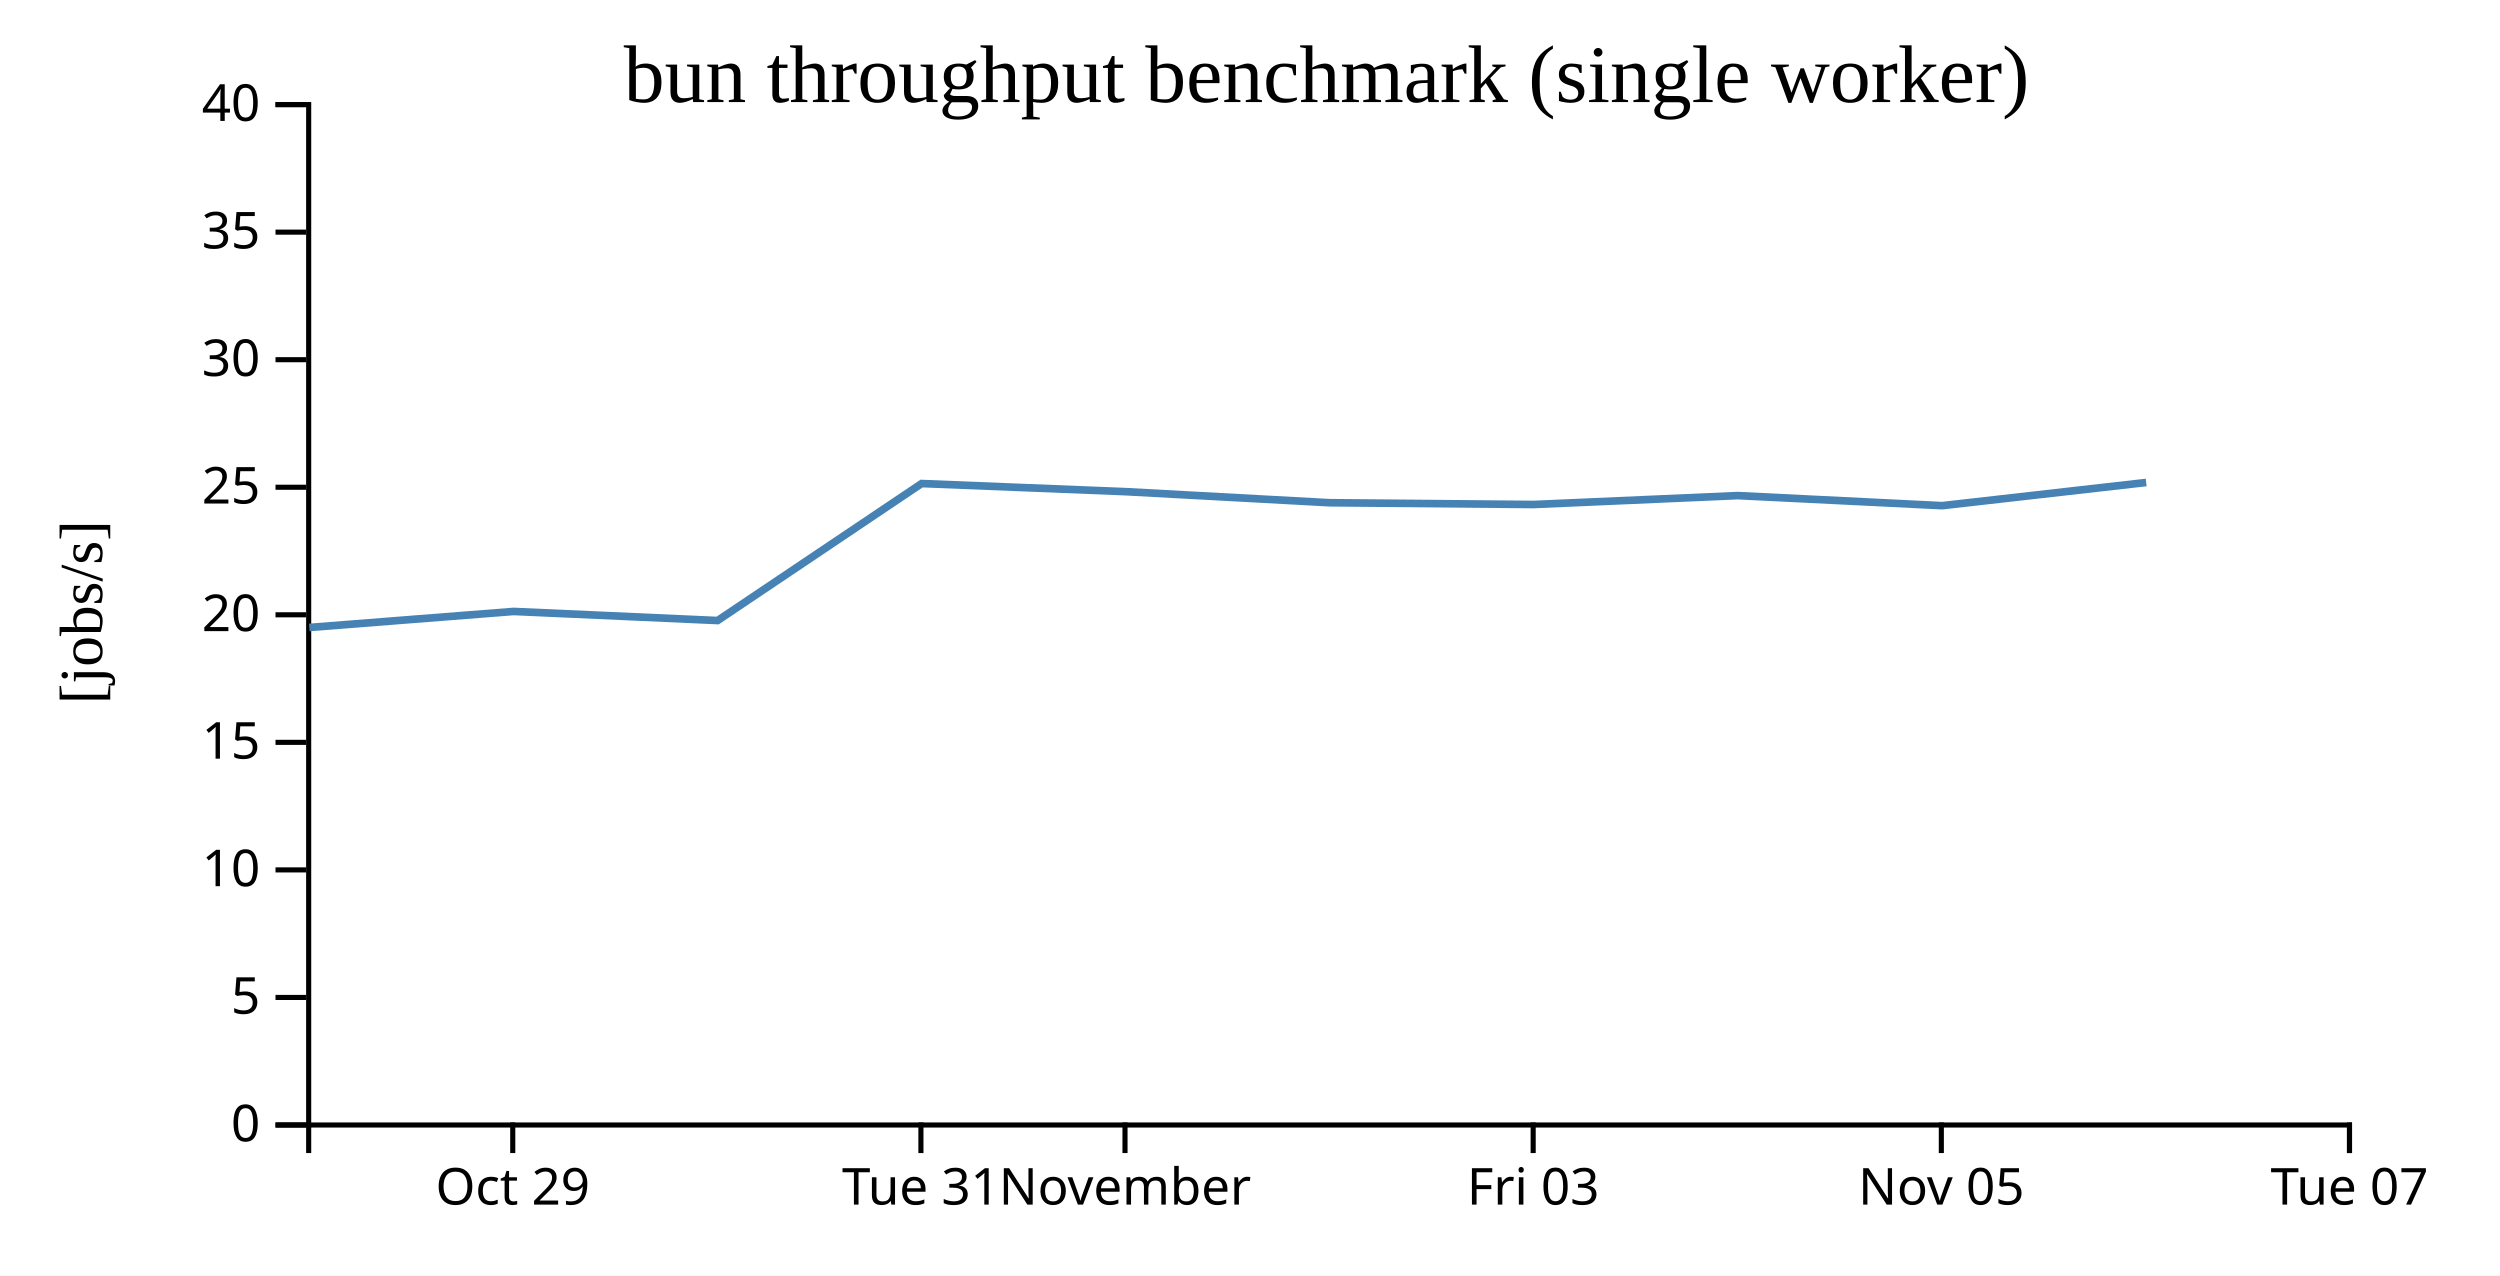
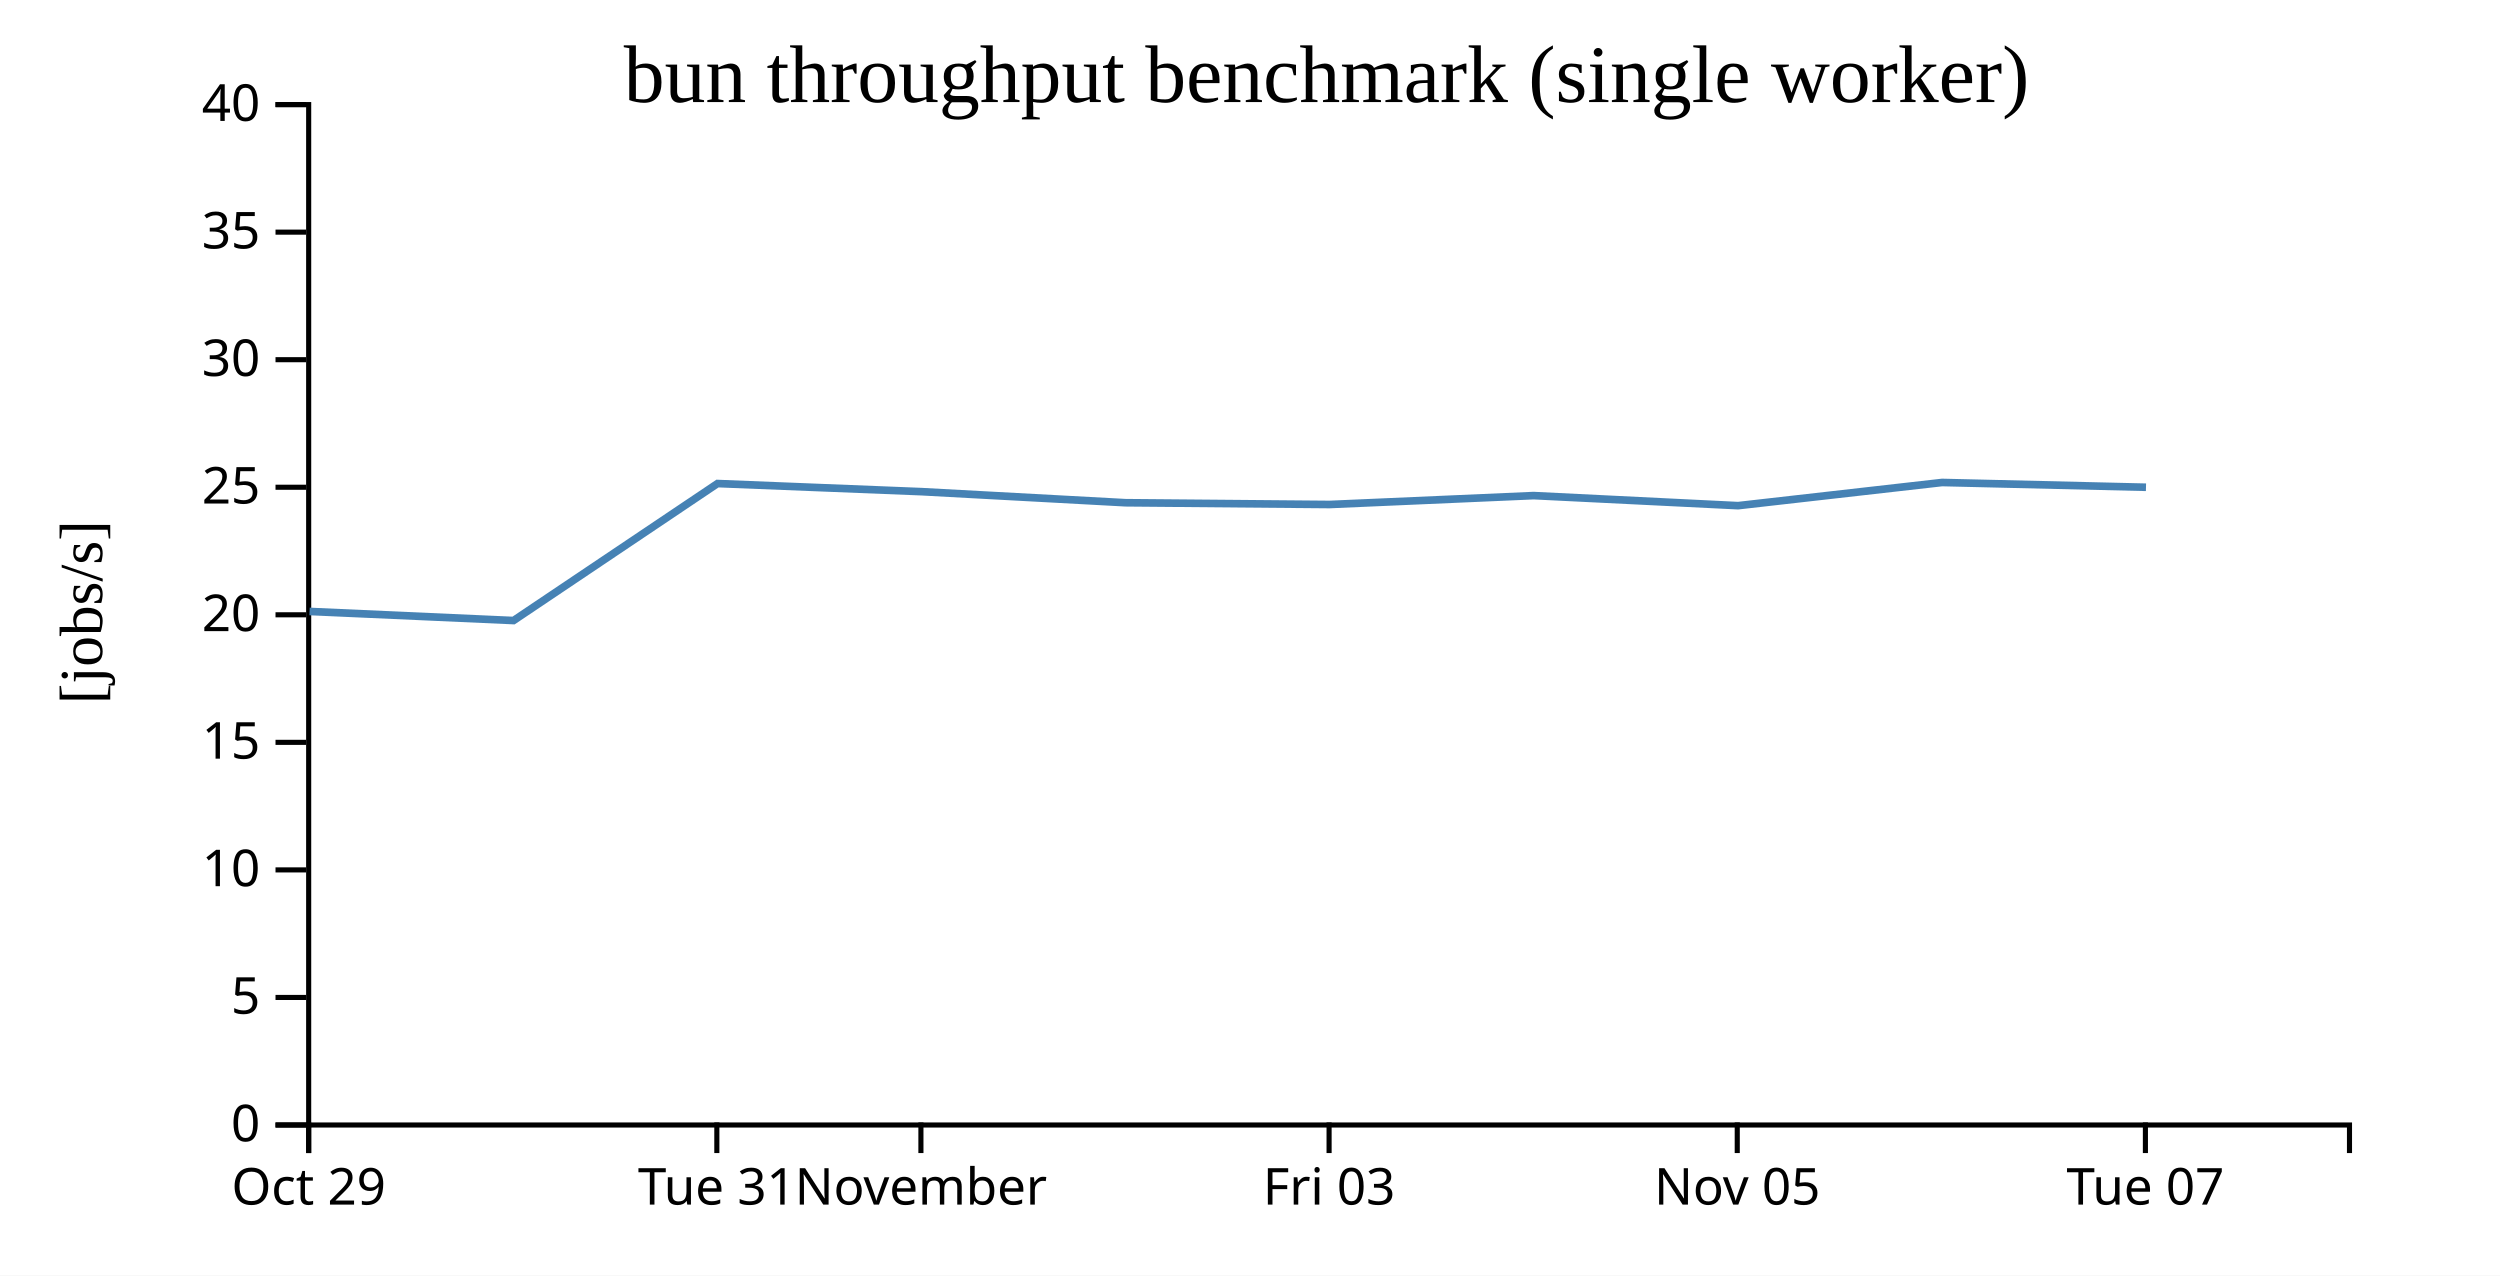
<svg xmlns="http://www.w3.org/2000/svg" width="490" height="250">
  <rect width="100%" height="100%" fill="white" />
  <g transform="translate(60,20)">
    <g transform="translate(0,200)" fill="none" font-size="10" font-family="sans-serif" text-anchor="middle">
      <path class="domain" stroke="currentColor" d="M0.5,6V0.5H400.5V6" />
-       <g class="tick" opacity="1" transform="translate(40.5,0)">
+       <g class="tick" opacity="1" transform="translate(0.5,0)">
        <line stroke="currentColor" y2="6" />
        <text fill="currentColor" y="9" dy="0.71em">Oct 29</text>
      </g>
-       <g class="tick" opacity="1" transform="translate(120.5,0)">
+       <g class="tick" opacity="1" transform="translate(80.5,0)">
        <line stroke="currentColor" y2="6" />
        <text fill="currentColor" y="9" dy="0.71em">Tue 31</text>
      </g>
-       <g class="tick" opacity="1" transform="translate(160.5,0)">
+       <g class="tick" opacity="1" transform="translate(120.5,0)">
        <line stroke="currentColor" y2="6" />
        <text fill="currentColor" y="9" dy="0.71em">November</text>
      </g>
-       <g class="tick" opacity="1" transform="translate(240.5,0)">
+       <g class="tick" opacity="1" transform="translate(200.5,0)">
        <line stroke="currentColor" y2="6" />
        <text fill="currentColor" y="9" dy="0.71em">Fri 03</text>
      </g>
-       <g class="tick" opacity="1" transform="translate(320.5,0)">
+       <g class="tick" opacity="1" transform="translate(280.5,0)">
        <line stroke="currentColor" y2="6" />
        <text fill="currentColor" y="9" dy="0.71em">Nov 05</text>
      </g>
-       <g class="tick" opacity="1" transform="translate(400.5,0)">
+       <g class="tick" opacity="1" transform="translate(360.5,0)">
        <line stroke="currentColor" y2="6" />
        <text fill="currentColor" y="9" dy="0.71em">Tue 07</text>
      </g>
    </g>
    <g fill="none" font-size="10" font-family="sans-serif" text-anchor="end">
      <path class="domain" stroke="currentColor" d="M-6,200.5H0.5V0.5H-6" />
      <g class="tick" opacity="1" transform="translate(0,200.5)">
        <line stroke="currentColor" x2="-6" />
        <text fill="currentColor" x="-9" dy="0.32em">0</text>
      </g>
      <g class="tick" opacity="1" transform="translate(0,175.5)">
        <line stroke="currentColor" x2="-6" />
        <text fill="currentColor" x="-9" dy="0.32em">5</text>
      </g>
      <g class="tick" opacity="1" transform="translate(0,150.5)">
        <line stroke="currentColor" x2="-6" />
        <text fill="currentColor" x="-9" dy="0.32em">10</text>
      </g>
      <g class="tick" opacity="1" transform="translate(0,125.5)">
        <line stroke="currentColor" x2="-6" />
        <text fill="currentColor" x="-9" dy="0.32em">15</text>
      </g>
      <g class="tick" opacity="1" transform="translate(0,100.5)">
        <line stroke="currentColor" x2="-6" />
        <text fill="currentColor" x="-9" dy="0.32em">20</text>
      </g>
      <g class="tick" opacity="1" transform="translate(0,75.5)">
        <line stroke="currentColor" x2="-6" />
        <text fill="currentColor" x="-9" dy="0.32em">25</text>
      </g>
      <g class="tick" opacity="1" transform="translate(0,50.5)">
        <line stroke="currentColor" x2="-6" />
        <text fill="currentColor" x="-9" dy="0.32em">30</text>
      </g>
      <g class="tick" opacity="1" transform="translate(0,25.5)">
        <line stroke="currentColor" x2="-6" />
        <text fill="currentColor" x="-9" dy="0.32em">35</text>
      </g>
      <g class="tick" opacity="1" transform="translate(0,0.5)">
        <line stroke="currentColor" x2="-6" />
        <text fill="currentColor" x="-9" dy="0.32em">40</text>
      </g>
    </g>
    <text text-anchor="middle" style="font-size: 12px" transform="rotate(-90)" y="-40" x="-100">[jobs/s]</text>
    <text text-anchor="middle" style="font-size: 16px" y="0" x="200">bun throughput benchmark (single worker)</text>
-     <path fill="none" stroke="steelblue" stroke-width="1.5" d="M0.618,102.984L40.671,99.844L80.654,101.625L120.632,74.775L160.642,76.366L200.602,78.535L240.607,78.882L280.592,77.138L320.659,79.11L360.654,74.567" />
+     <path fill="none" stroke="steelblue" stroke-width="1.5" d="M0.671,99.844L40.654,101.625L80.632,74.775L120.642,76.366L160.602,78.535L200.607,78.882L240.592,77.138L280.659,79.11L320.654,74.567L360.613,75.504" />
  </g>
</svg>
